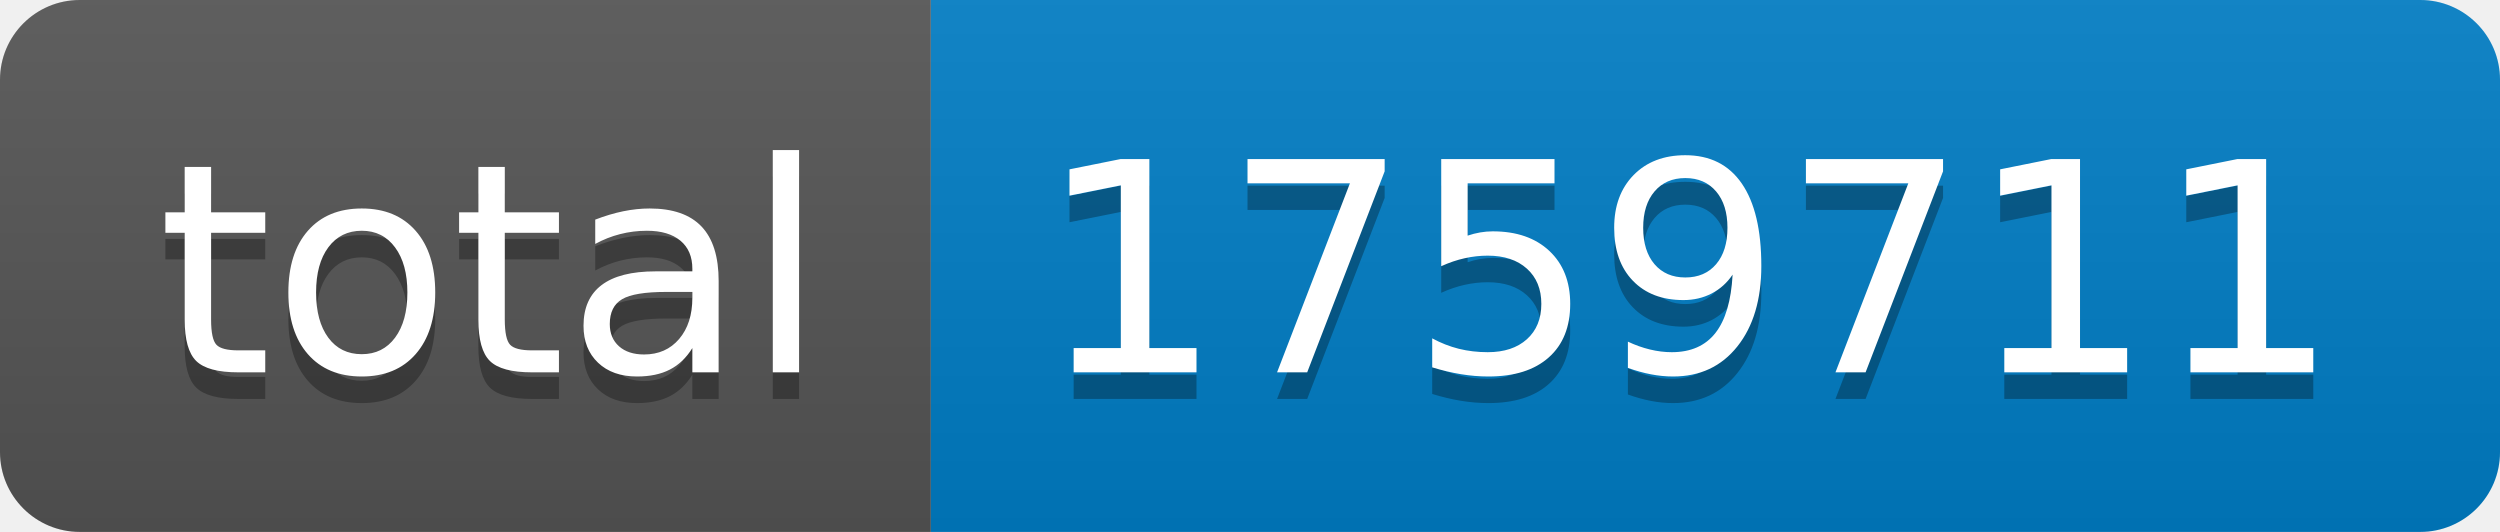
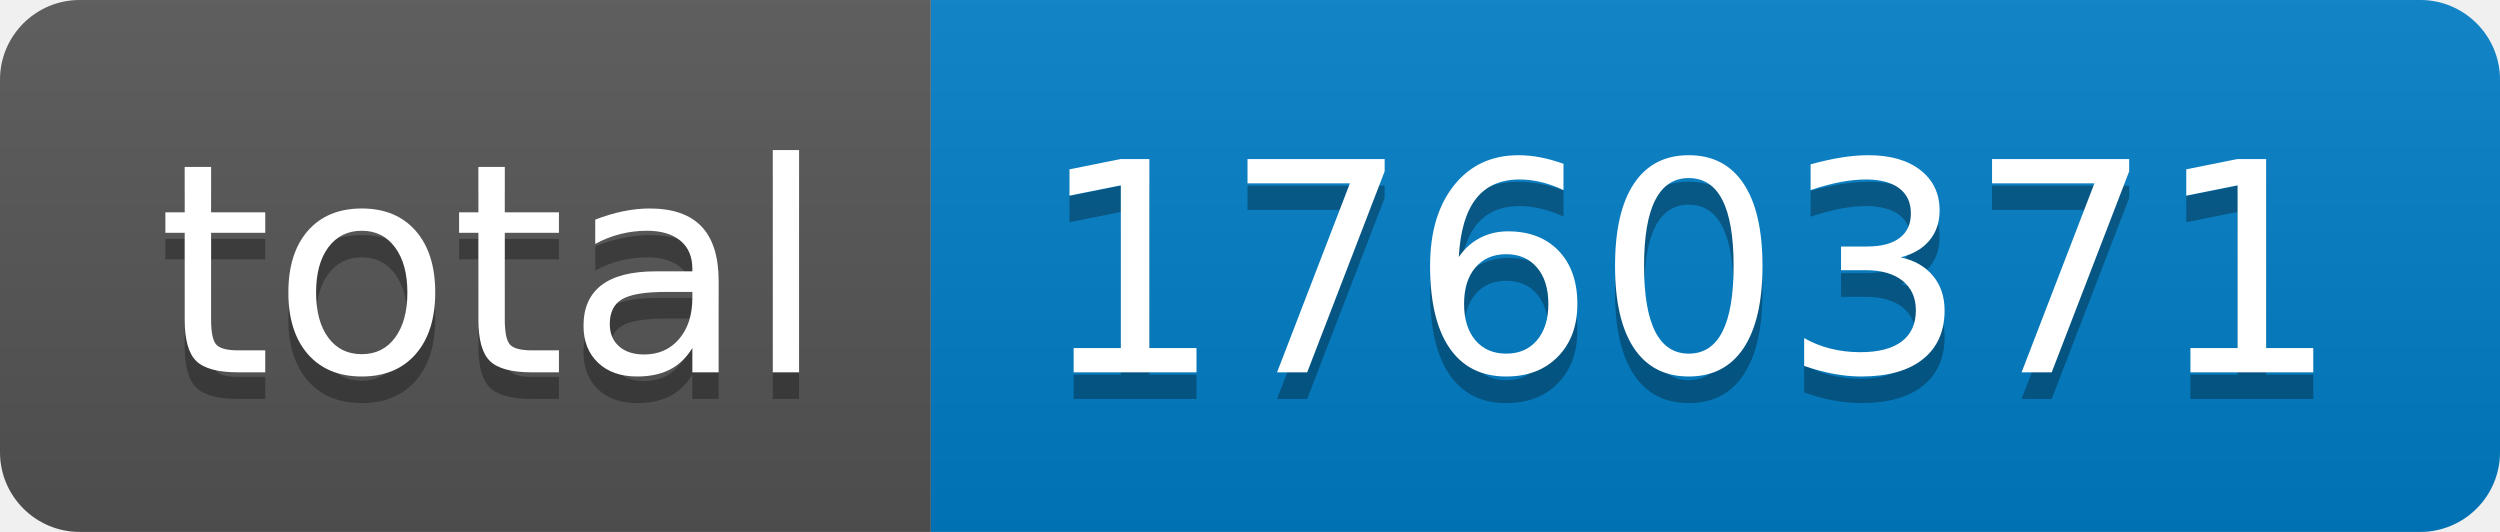
- <svg xmlns="http://www.w3.org/2000/svg" width="94" height="20" role="img" aria-label="total: 1759711">
+ <svg xmlns="http://www.w3.org/2000/svg" width="94" height="20" role="img" aria-label="total: 1760371">
  <linearGradient id="s" x2="0" y2="100%">
    <stop offset="0" stop-color="#bbb" stop-opacity=".1" />
    <stop offset="1" stop-opacity=".1" />
  </linearGradient>
  <clipPath id="r">
    <rect width="94" height="20" rx="3" fill="#fff" />
  </clipPath>
  <g clip-path="url(#r)">
    <rect width="35" height="20" fill="#555" />
    <rect x="35" width="59" height="20" fill="#007ec6" />
    <rect width="94" height="20" fill="url(#s)" />
  </g>
  <g fill="#fff" text-anchor="middle" font-family="Verdana,Geneva,DejaVu Sans,sans-serif" text-rendering="geometricPrecision" font-size="110">
    <text aria-hidden="true" x="185" y="150" fill="#010101" fill-opacity=".3" transform="scale(.1)" textLength="250">total</text>
    <text x="185" y="140" transform="scale(.1)" fill="#fff" textLength="250">total</text>
-     <text aria-hidden="true" x="635" y="150" fill="#010101" fill-opacity=".3" transform="scale(.1)" textLength="490">1759711</text>
-     <text x="635" y="140" transform="scale(.1)" fill="#fff" textLength="490">1759711</text>
+     <text aria-hidden="true" x="635" y="150" fill="#010101" fill-opacity=".3" transform="scale(.1)" textLength="490">1760371</text>
+     <text x="635" y="140" transform="scale(.1)" fill="#fff" textLength="490">1760371</text>
  </g>
</svg>
